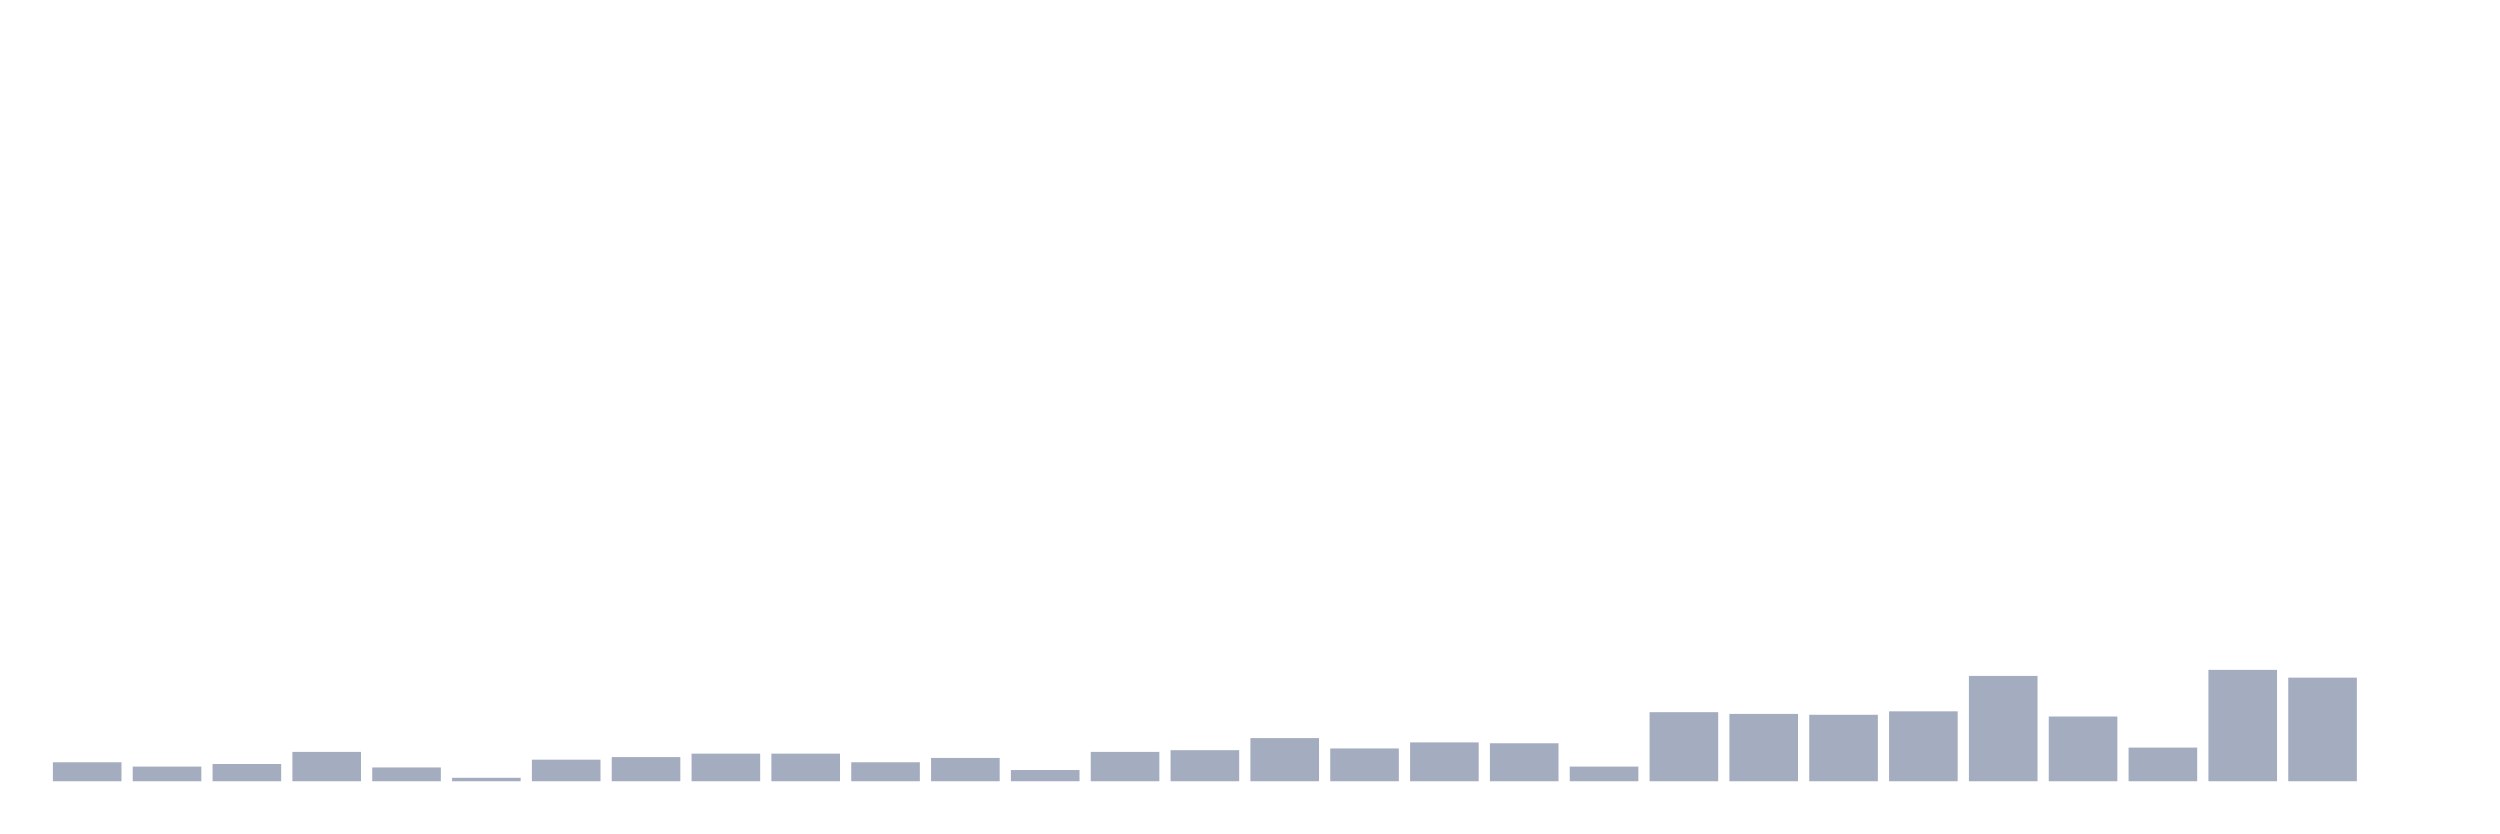
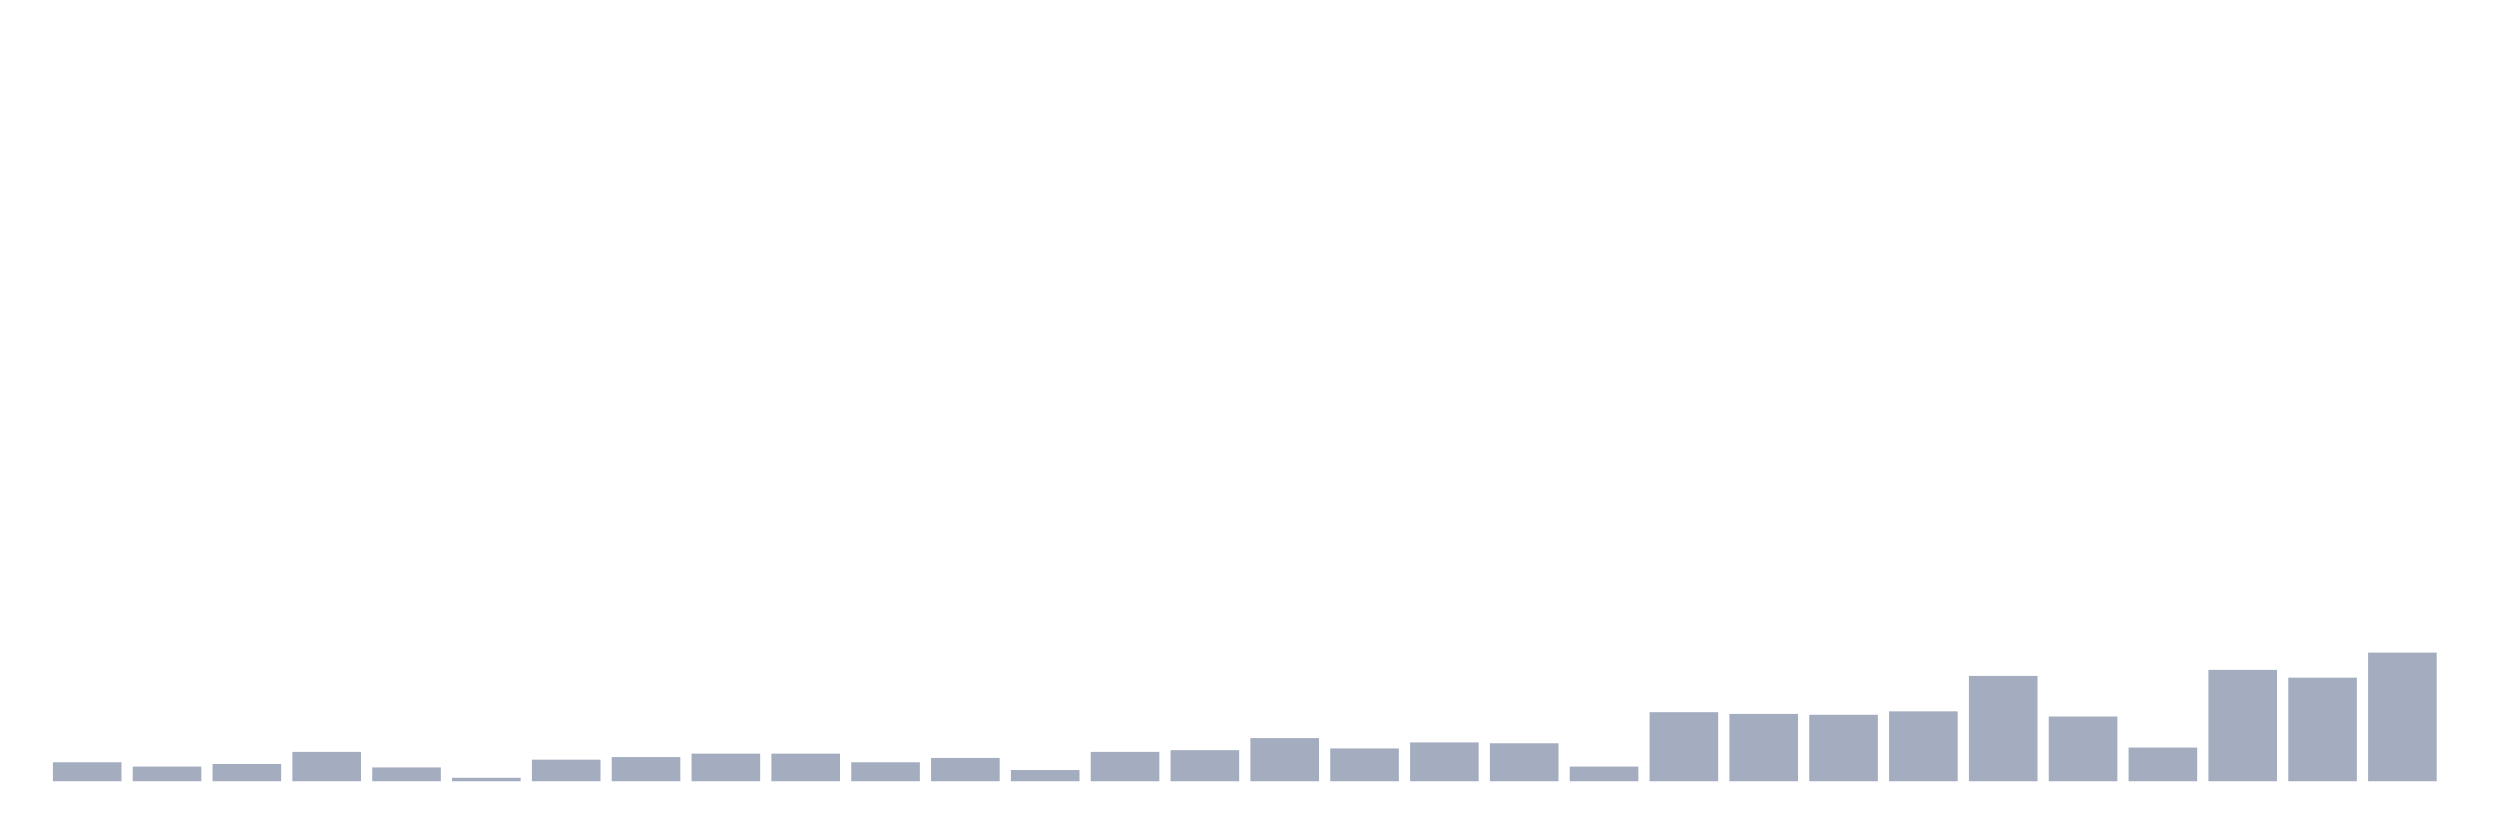
<svg xmlns="http://www.w3.org/2000/svg" viewBox="0 0 480 160">
  <g transform="translate(10,10)">
    <rect class="bar" x="0.153" width="13.175" y="136.353" height="3.647" fill="rgb(164,173,192)" />
    <rect class="bar" x="15.482" width="13.175" y="137.182" height="2.818" fill="rgb(164,173,192)" />
    <rect class="bar" x="30.81" width="13.175" y="136.685" height="3.315" fill="rgb(164,173,192)" />
    <rect class="bar" x="46.138" width="13.175" y="134.364" height="5.636" fill="rgb(164,173,192)" />
    <rect class="bar" x="61.466" width="13.175" y="137.348" height="2.652" fill="rgb(164,173,192)" />
    <rect class="bar" x="76.794" width="13.175" y="139.337" height="0.663" fill="rgb(164,173,192)" />
    <rect class="bar" x="92.123" width="13.175" y="135.856" height="4.144" fill="rgb(164,173,192)" />
    <rect class="bar" x="107.451" width="13.175" y="135.358" height="4.642" fill="rgb(164,173,192)" />
    <rect class="bar" x="122.779" width="13.175" y="134.695" height="5.305" fill="rgb(164,173,192)" />
    <rect class="bar" x="138.107" width="13.175" y="134.695" height="5.305" fill="rgb(164,173,192)" />
    <rect class="bar" x="153.436" width="13.175" y="136.353" height="3.647" fill="rgb(164,173,192)" />
    <rect class="bar" x="168.764" width="13.175" y="135.524" height="4.476" fill="rgb(164,173,192)" />
    <rect class="bar" x="184.092" width="13.175" y="137.845" height="2.155" fill="rgb(164,173,192)" />
    <rect class="bar" x="199.42" width="13.175" y="134.364" height="5.636" fill="rgb(164,173,192)" />
    <rect class="bar" x="214.748" width="13.175" y="134.032" height="5.968" fill="rgb(164,173,192)" />
    <rect class="bar" x="230.077" width="13.175" y="131.712" height="8.288" fill="rgb(164,173,192)" />
    <rect class="bar" x="245.405" width="13.175" y="133.701" height="6.299" fill="rgb(164,173,192)" />
    <rect class="bar" x="260.733" width="13.175" y="132.54" height="7.46" fill="rgb(164,173,192)" />
    <rect class="bar" x="276.061" width="13.175" y="132.706" height="7.294" fill="rgb(164,173,192)" />
    <rect class="bar" x="291.39" width="13.175" y="137.182" height="2.818" fill="rgb(164,173,192)" />
    <rect class="bar" x="306.718" width="13.175" y="126.738" height="13.262" fill="rgb(164,173,192)" />
    <rect class="bar" x="322.046" width="13.175" y="127.07" height="12.93" fill="rgb(164,173,192)" />
    <rect class="bar" x="337.374" width="13.175" y="127.236" height="12.764" fill="rgb(164,173,192)" />
    <rect class="bar" x="352.702" width="13.175" y="126.573" height="13.427" fill="rgb(164,173,192)" />
    <rect class="bar" x="368.031" width="13.175" y="119.776" height="20.224" fill="rgb(164,173,192)" />
    <rect class="bar" x="383.359" width="13.175" y="127.567" height="12.433" fill="rgb(164,173,192)" />
    <rect class="bar" x="398.687" width="13.175" y="133.535" height="6.465" fill="rgb(164,173,192)" />
    <rect class="bar" x="414.015" width="13.175" y="118.616" height="21.384" fill="rgb(164,173,192)" />
    <rect class="bar" x="429.344" width="13.175" y="120.108" height="19.892" fill="rgb(164,173,192)" />
-     <rect class="bar" x="444.672" width="13.175" y="140" height="0" fill="rgb(164,173,192)" />
+     <rect class="bar" x="444.672" width="13.175" y="115.3" height="24.7" fill="rgb(164,173,192)" />
  </g>
</svg>
